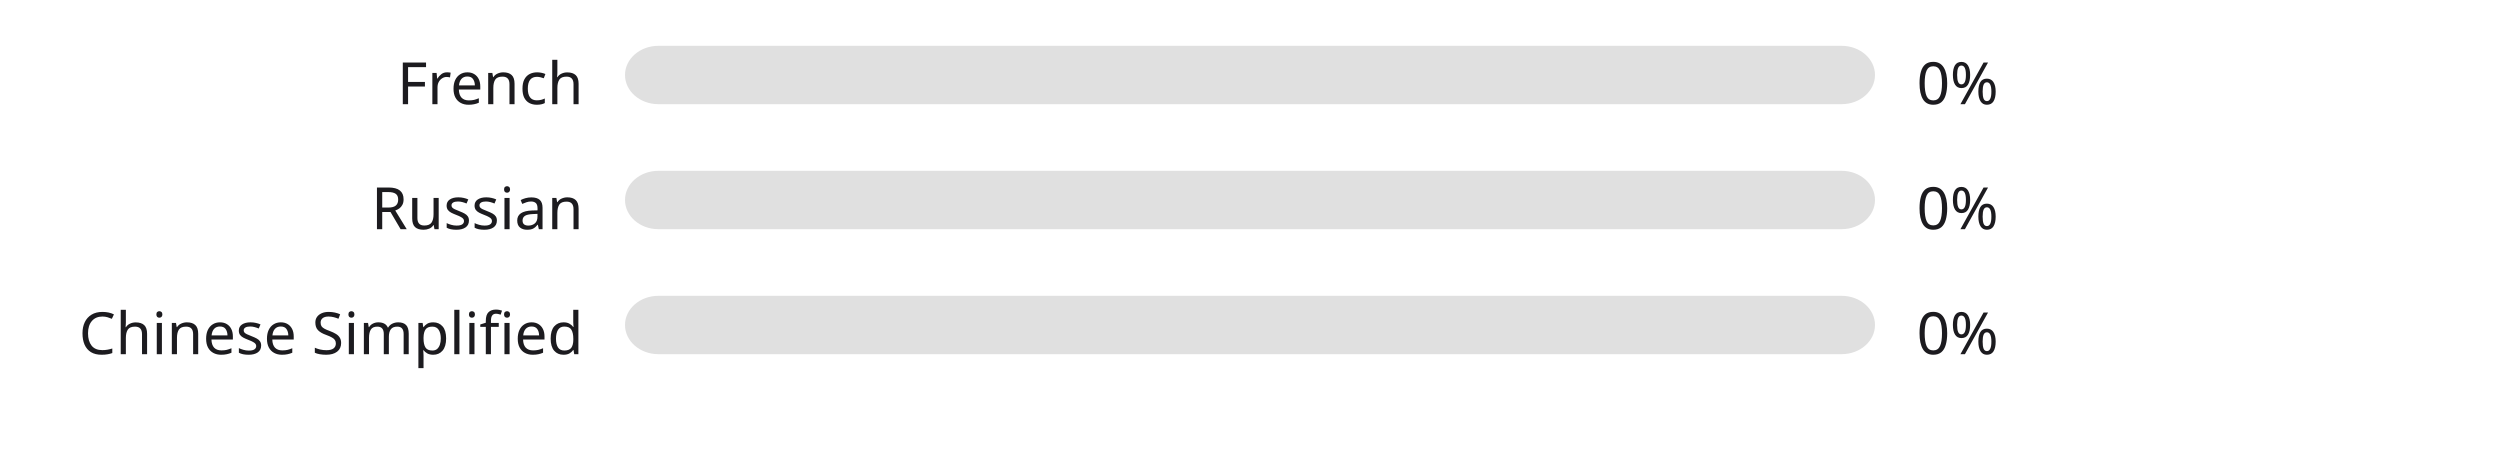
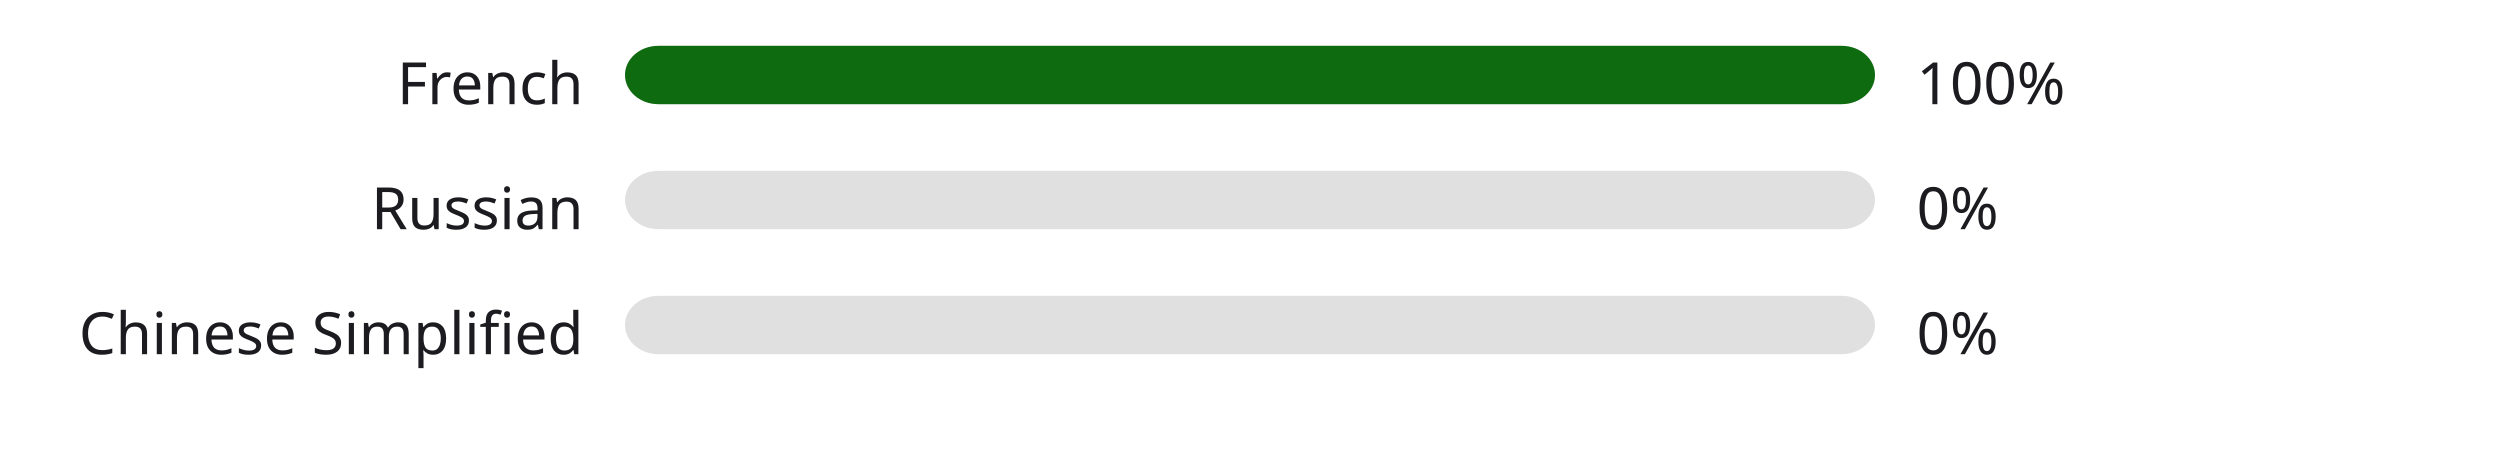
<svg xmlns="http://www.w3.org/2000/svg" width="600" height="110" style="background:#ffffff">
  <style>text { font-family: sans-serif; font-size: 14px; fill: #1C1B1F; }</style>
  <text x="140" y="25" text-anchor="end">French</text>
  <rect x="150" y="11" width="300" height="14" fill="#E0E0E0" rx="8" ry="8" />
-   <rect x="150" y="11" width="0" height="14" fill="#b3261e" rx="8" ry="8" />
-   <text x="460" y="25" text-anchor="start">0%</text>
+   <rect x="150" y="11" width="300" height="14" fill="#0f6b0f" rx="8" ry="8" />
+   <text x="460" y="25" text-anchor="start">100%</text>
  <text x="140" y="55" text-anchor="end">Russian</text>
  <rect x="150" y="41" width="300" height="14" fill="#E0E0E0" rx="8" ry="8" />
  <rect x="150" y="41" width="0" height="14" fill="#b3261e" rx="8" ry="8" />
  <text x="460" y="55" text-anchor="start">0%</text>
  <text x="140" y="85" text-anchor="end">Chinese Simplified</text>
  <rect x="150" y="71" width="300" height="14" fill="#E0E0E0" rx="8" ry="8" />
  <rect x="150" y="71" width="0" height="14" fill="#b3261e" rx="8" ry="8" />
  <text x="460" y="85" text-anchor="start">0%</text>
</svg>
